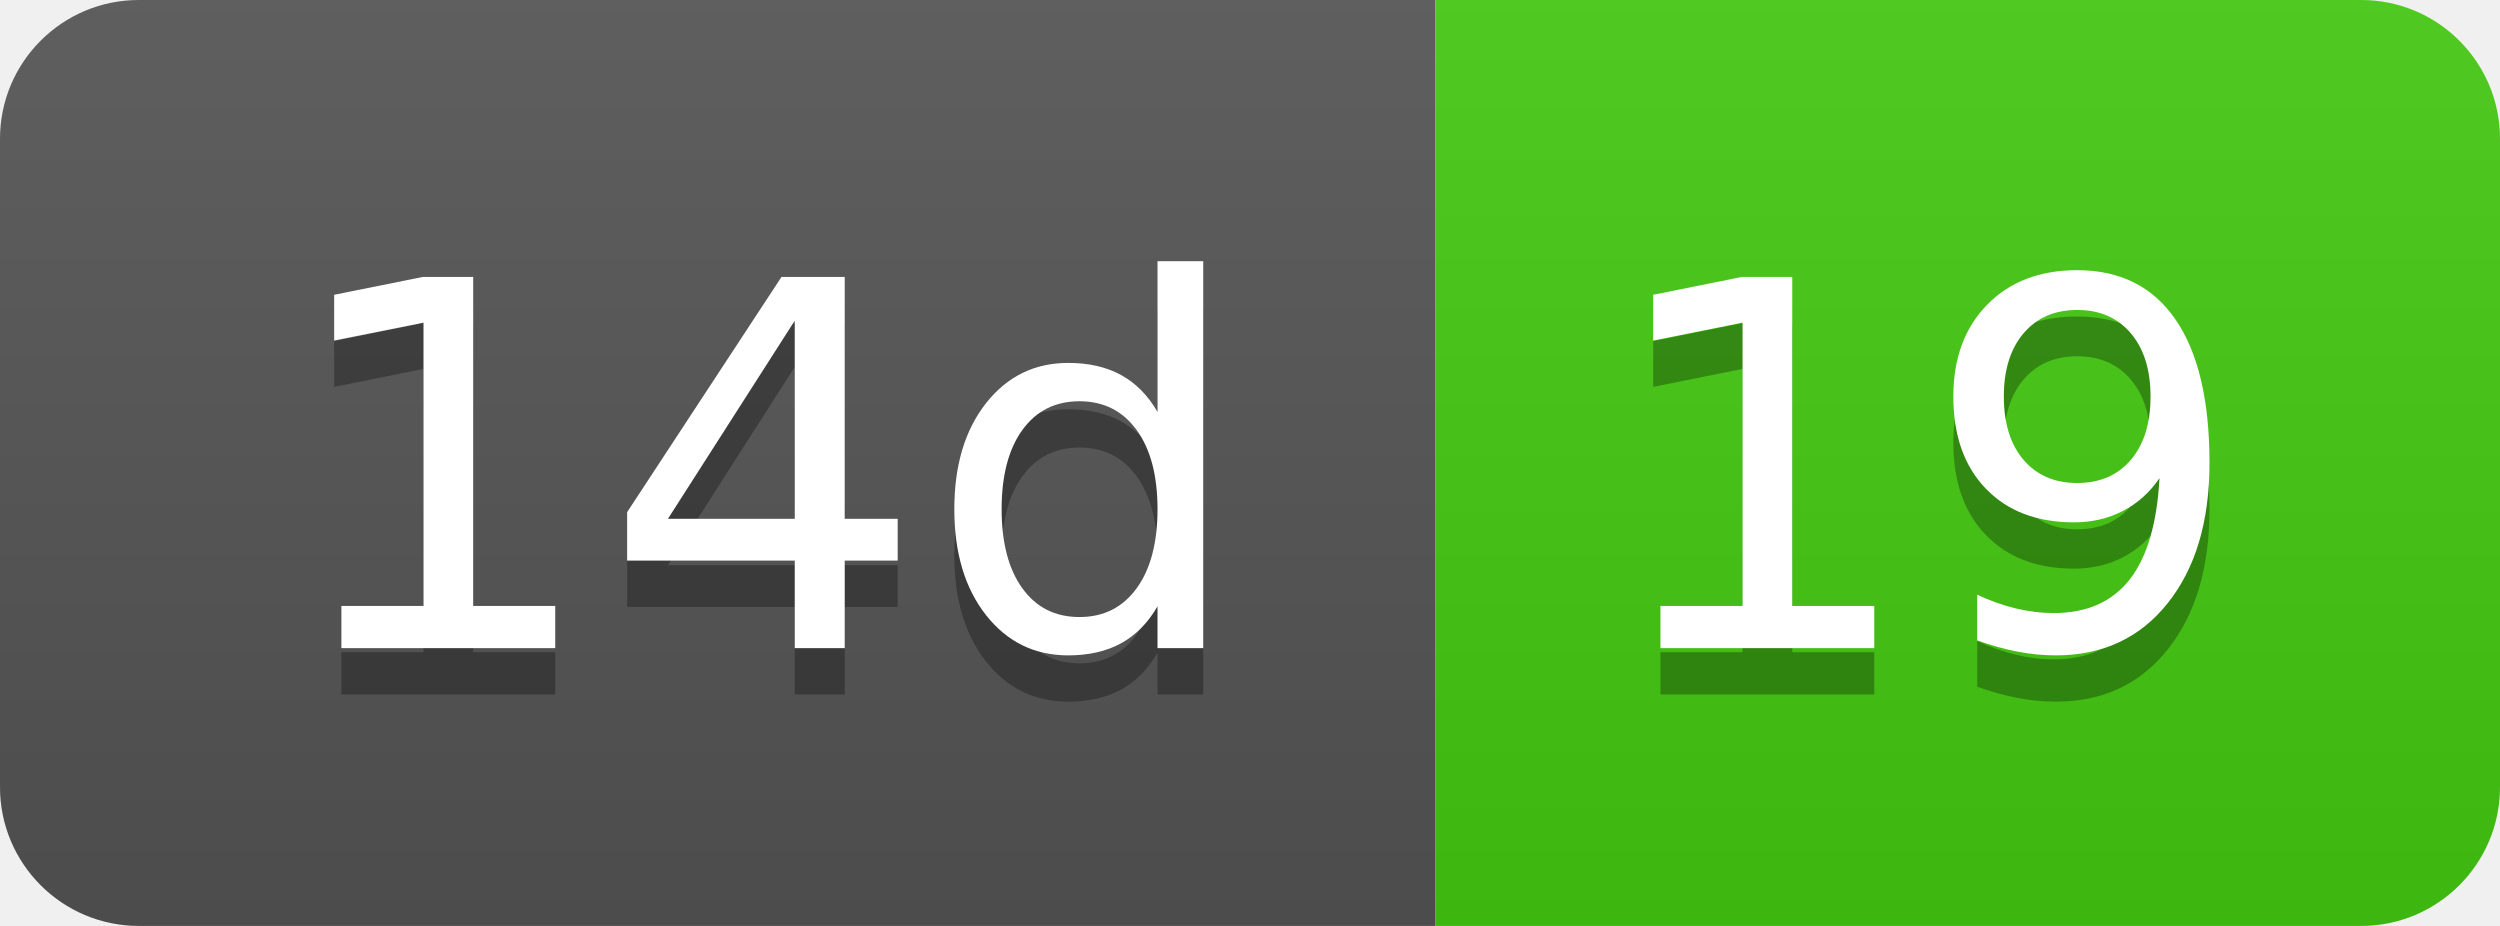
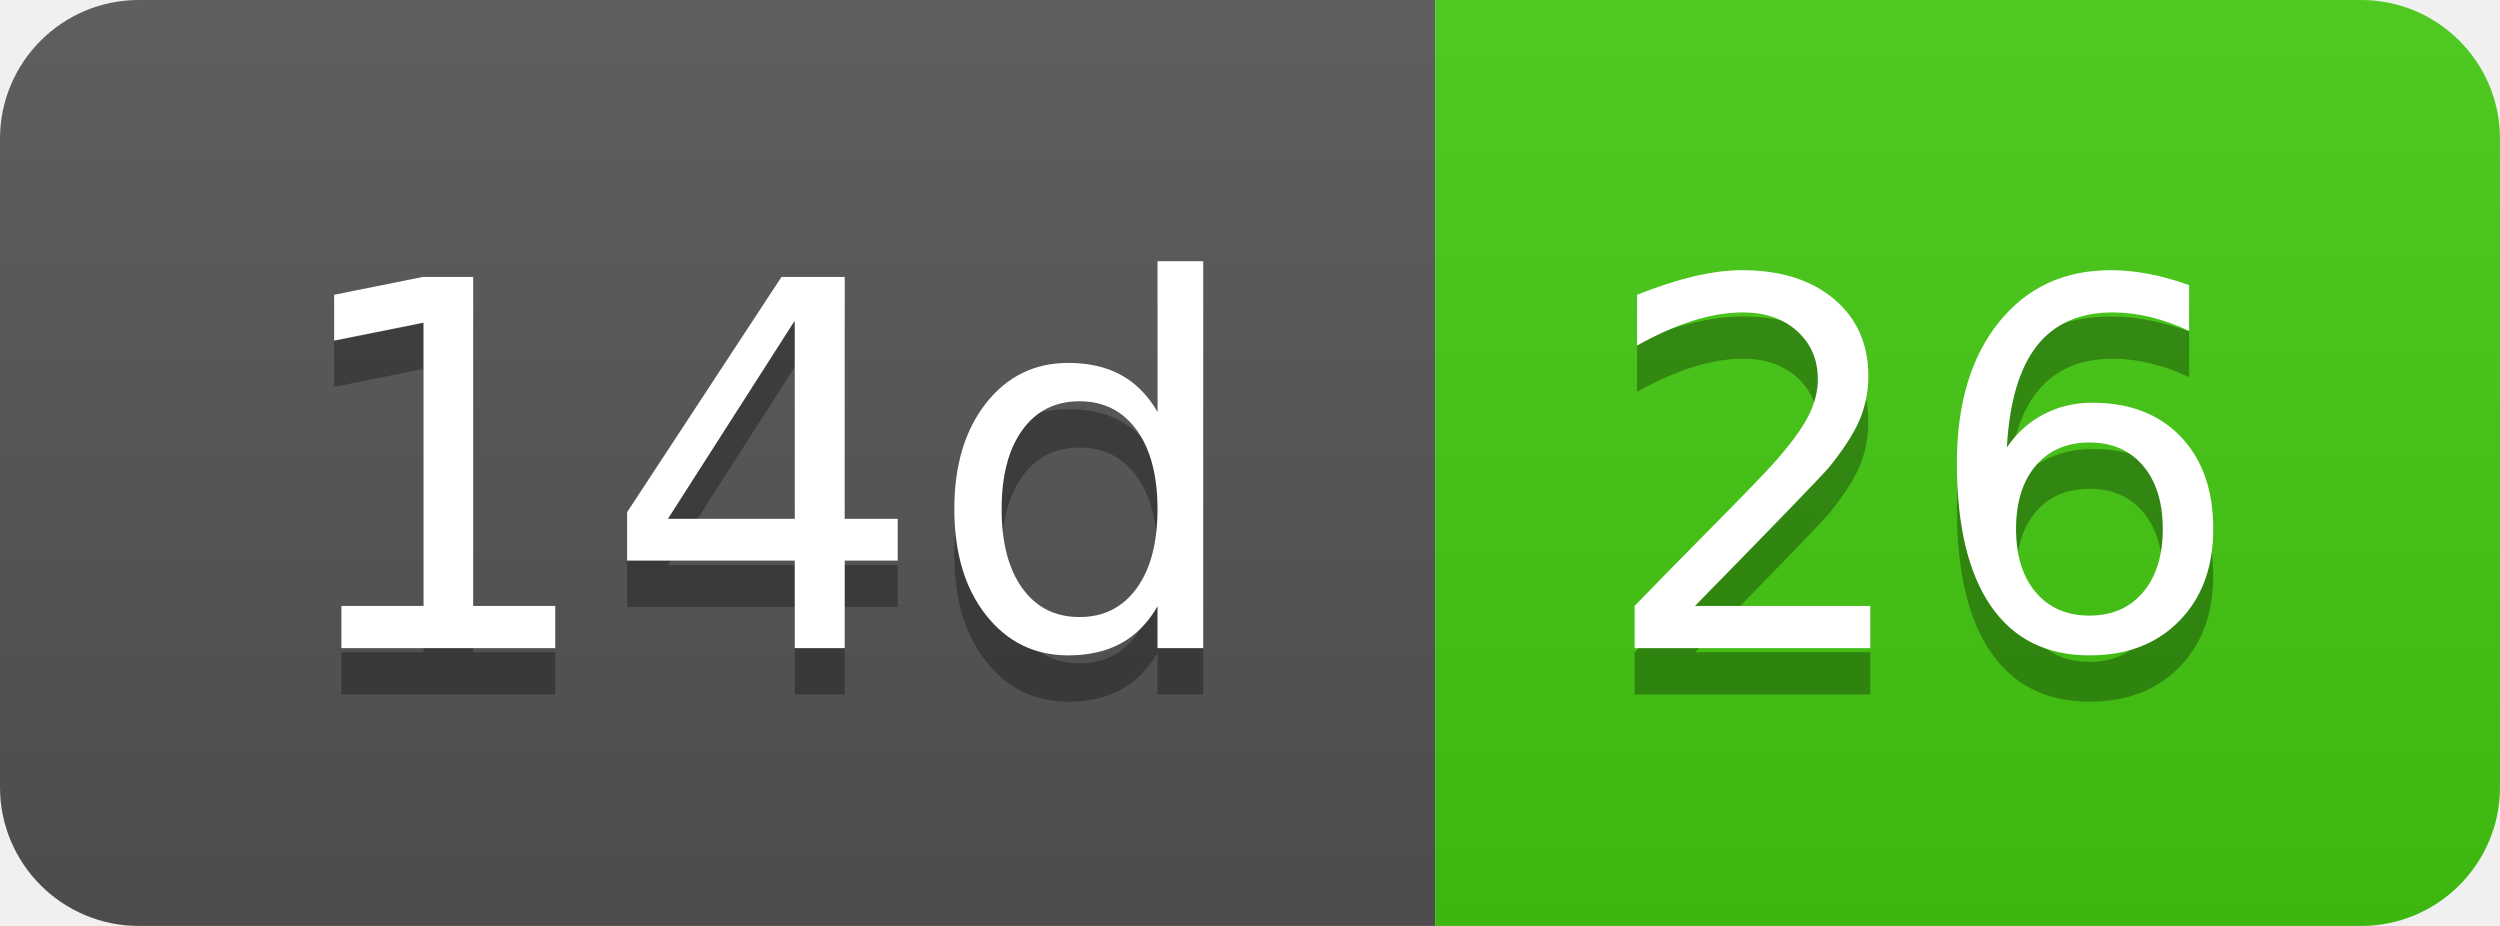
- <svg xmlns="http://www.w3.org/2000/svg" width="54" height="20" role="img" aria-label="14d: 19">
+ <svg xmlns="http://www.w3.org/2000/svg" width="54" height="20" role="img" aria-label="14d: 26">
  <linearGradient id="s" x2="0" y2="100%">
    <stop offset="0" stop-color="#bbb" stop-opacity=".1" />
    <stop offset="1" stop-opacity=".1" />
  </linearGradient>
  <clipPath id="r">
    <rect width="54" height="20" rx="3" fill="#fff" />
  </clipPath>
  <g clip-path="url(#r)">
    <rect width="31" height="20" fill="#555" />
    <rect x="31" width="23" height="20" fill="#4c1" />
    <rect width="54" height="20" fill="url(#s)" />
  </g>
  <g fill="#fff" text-anchor="middle" font-family="Verdana,Geneva,DejaVu Sans,sans-serif" text-rendering="geometricPrecision" font-size="110">
    <text aria-hidden="true" x="165" y="150" fill="#010101" fill-opacity=".3" transform="scale(.1)" textLength="210">14d</text>
    <text x="165" y="140" transform="scale(.1)" fill="#fff" textLength="210">14d</text>
-     <text aria-hidden="true" x="415" y="150" fill="#010101" fill-opacity=".3" transform="scale(.1)" textLength="130">19</text>
-     <text x="415" y="140" transform="scale(.1)" fill="#fff" textLength="130">19</text>
+     <text aria-hidden="true" x="415" y="150" fill="#010101" fill-opacity=".3" transform="scale(.1)" textLength="130">26</text>
+     <text x="415" y="140" transform="scale(.1)" fill="#fff" textLength="130">26</text>
  </g>
</svg>
